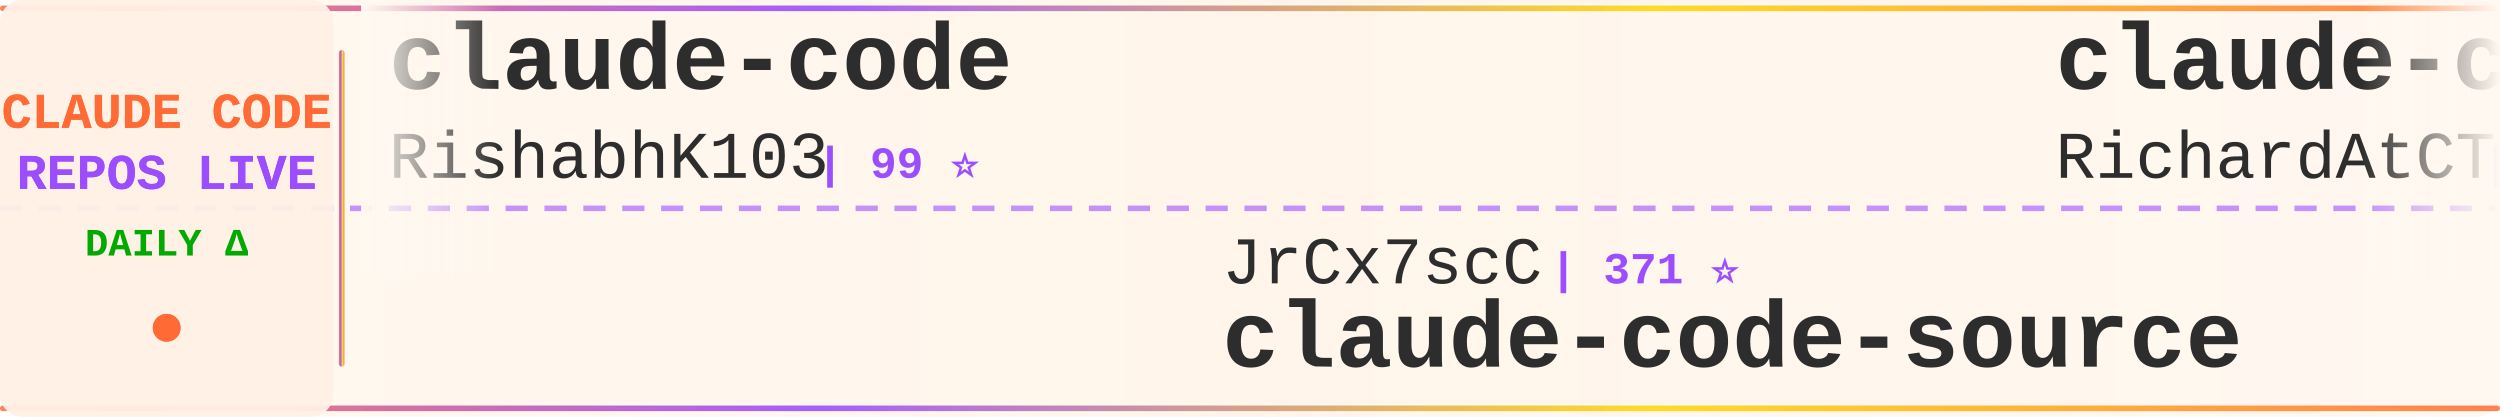
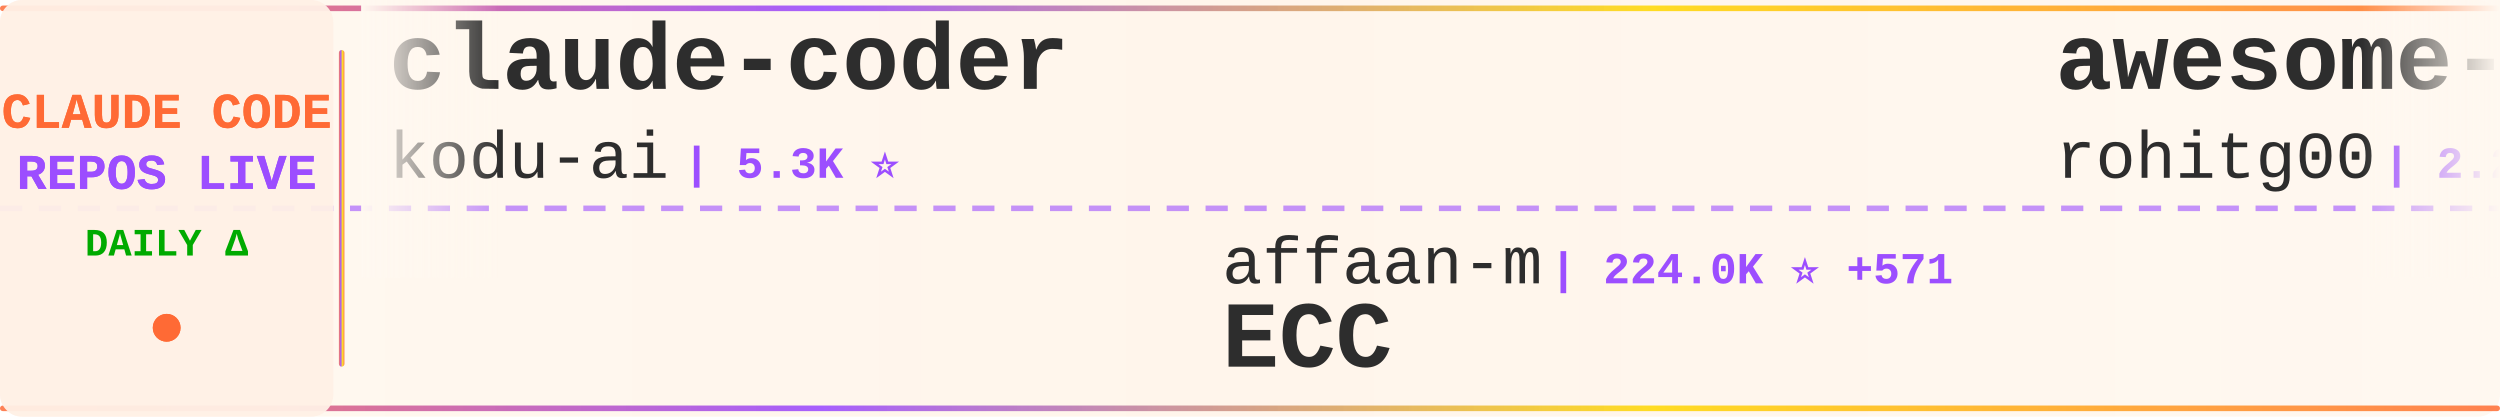
<svg xmlns="http://www.w3.org/2000/svg" width="900" height="150">
  <defs>
    <linearGradient id="tickerBg" x1="0%" y1="0%" x2="100%" y2="0%">
      <stop offset="0%" style="stop-color:#fff8f0;stop-opacity:0.98" />
      <stop offset="50%" style="stop-color:#fff5eb;stop-opacity:1" />
      <stop offset="100%" style="stop-color:#fff8f0;stop-opacity:0.98" />
    </linearGradient>
    <linearGradient id="borderGrad" x1="0%" y1="0%" x2="100%" y2="0%">
      <stop offset="0%" style="stop-color:#FF6B35;stop-opacity:0.85">
        <animate attributeName="stop-opacity" values="0.85;1;0.85" dur="2s" repeatCount="indefinite" />
      </stop>
      <stop offset="33%" style="stop-color:#9C4EFF;stop-opacity:0.9">
        <animate attributeName="stop-opacity" values="0.9;1;0.9" dur="2.2s" repeatCount="indefinite" />
      </stop>
      <stop offset="66%" style="stop-color:#FFD700;stop-opacity:0.85">
        <animate attributeName="stop-opacity" values="0.85;1;0.85" dur="1.8s" repeatCount="indefinite" />
      </stop>
      <stop offset="100%" style="stop-color:#FF6B35;stop-opacity:0.85">
        <animate attributeName="stop-opacity" values="0.85;1;0.85" dur="2s" repeatCount="indefinite" />
      </stop>
    </linearGradient>
    <filter id="textGlow">
      <feGaussianBlur stdDeviation="0.15" result="coloredBlur" />
      <feMerge>
        <feMergeNode in="coloredBlur" />
        <feMergeNode in="SourceGraphic" />
      </feMerge>
    </filter>
    <filter id="metricGlow">
      <feGaussianBlur stdDeviation="0.2" result="coloredBlur" />
      <feMerge>
        <feMergeNode in="coloredBlur" />
        <feMergeNode in="SourceGraphic" />
      </feMerge>
    </filter>
    <linearGradient id="leftFade" x1="0%" y1="0%" x2="100%" y2="0%">
      <stop offset="0%" style="stop-color:#fff8f0;stop-opacity:1" />
      <stop offset="100%" style="stop-color:#fff8f0;stop-opacity:0" />
    </linearGradient>
    <linearGradient id="rightFade" x1="0%" y1="0%" x2="100%" y2="0%">
      <stop offset="0%" style="stop-color:#fff8f0;stop-opacity:0" />
      <stop offset="100%" style="stop-color:#fff8f0;stop-opacity:1" />
    </linearGradient>
  </defs>
  <rect width="900" height="150" fill="url(#tickerBg)" rx="8" />
  <rect x="0" y="2" width="900" height="2" fill="url(#borderGrad)" rx="1" />
  <rect x="0" y="146" width="900" height="2" fill="url(#borderGrad)" rx="1" />
  <line x1="0" y1="75" x2="900" y2="75" stroke="#9C4EFF" stroke-width="2" stroke-dasharray="8 6" opacity="0.6" />
  <rect x="0" y="0" width="120" height="150" fill="#fff0e6" opacity="0.95" rx="8" />
  <text x="60" y="46" font-family="'Courier New', monospace" font-size="18" font-weight="bold" fill="#FF6B35" text-anchor="middle" filter="url(#textGlow)">
    CLAUDE CODE
  </text>
  <text x="60" y="68" font-family="'Courier New', monospace" font-size="18" font-weight="bold" fill="#9C4EFF" text-anchor="middle" filter="url(#textGlow)">
    REPOS LIVE
  </text>
  <text x="60" y="92" font-family="'Courier New', monospace" font-size="14" font-weight="bold" fill="#00aa00" text-anchor="middle">
    DAILY Δ
  </text>
  <circle cx="60" cy="118" r="5" fill="#FF6B35" filter="url(#metricGlow)">
    <animate attributeName="r" values="4;6;4" dur="1.5s" repeatCount="indefinite" />
    <animate attributeName="opacity" values="0.6;1;0.6" dur="1.5s" repeatCount="indefinite" />
  </circle>
  <rect x="122" y="18" width="2" height="114" fill="url(#borderGrad)" rx="1" />
  <clipPath id="tickerClip">
    <rect x="130" y="0" width="770" height="150" />
  </clipPath>
  <g clip-path="url(#tickerClip)">
    <g id="tickerItems">
      <animateTransform attributeName="transform" attributeType="XML" type="translate" from="0 0" to="-3000 0" dur="54s" repeatCount="indefinite" />
      <g transform="translate(0, 0)">
-         <text x="140" y="32" font-family="'Courier New', monospace" font-size="34" font-weight="bold" fill="#2d2d2d">claude-code</text>
-         <text x="140" y="64" font-family="'Courier New', monospace" font-size="24" font-weight="normal" fill="#2d2d2d" opacity="1.0">RishabhK103</text>
-         <text x="294" y="64" font-family="'Courier New', monospace" font-size="16" font-weight="bold" fill="#9C4EFF"> | 99 ⭐</text>
+         <text x="140" y="32" font-family="'Courier New', monospace" font-size="34" font-weight="bold" fill="#2d2d2d">claude-coder</text>
+         <text x="140" y="64" font-family="'Courier New', monospace" font-size="24" font-weight="normal" fill="#2d2d2d" opacity="1.0">kodu-ai</text>
+         <text x="246" y="64" font-family="'Courier New', monospace" font-size="16" font-weight="bold" fill="#9C4EFF"> | 5.3K ⭐</text>
      </g>
      <g transform="translate(300, 0)">
-         <text x="140" y="102" font-family="'Courier New', monospace" font-size="24" font-weight="normal" fill="#2d2d2d" opacity="1.0">JrCx7scC</text>
-         <text x="258" y="102" font-family="'Courier New', monospace" font-size="16" font-weight="bold" fill="#9C4EFF"> | 371 ⭐</text>
-         <text x="140" y="132" font-family="'Courier New', monospace" font-size="34" font-weight="bold" fill="#2d2d2d">claude-code-source</text>
+         <text x="140" y="102" font-family="'Courier New', monospace" font-size="24" font-weight="normal" fill="#2d2d2d" opacity="1.0">affaan-m</text>
+         <text x="258" y="102" font-family="'Courier New', monospace" font-size="16" font-weight="bold" fill="#9C4EFF"> | 224.0K ⭐ +571</text>
+         <text x="140" y="132" font-family="'Courier New', monospace" font-size="34" font-weight="bold" fill="#2d2d2d">ECC</text>
      </g>
      <g transform="translate(600, 0)">
-         <text x="140" y="32" font-family="'Courier New', monospace" font-size="34" font-weight="bold" fill="#2d2d2d">claude-code-telegram</text>
-         <text x="140" y="64" font-family="'Courier New', monospace" font-size="24" font-weight="normal" fill="#2d2d2d" opacity="1.0">RichardAtCT</text>
-         <text x="294" y="64" font-family="'Courier New', monospace" font-size="16" font-weight="bold" fill="#9C4EFF"> | 2.7K ⭐ +3</text>
+         <text x="140" y="32" font-family="'Courier New', monospace" font-size="34" font-weight="bold" fill="#2d2d2d">awesome-claude-code-tool...</text>
+         <text x="140" y="64" font-family="'Courier New', monospace" font-size="24" font-weight="normal" fill="#2d2d2d" opacity="1.0">rohitg00</text>
+         <text x="258" y="64" font-family="'Courier New', monospace" font-size="16" font-weight="bold" fill="#9C4EFF"> | 2.2K ⭐ +12</text>
      </g>
      <g transform="translate(900, 0)">
-         <text x="140" y="102" font-family="'Courier New', monospace" font-size="24" font-weight="normal" fill="#2d2d2d" opacity="1.0">darcyegb</text>
-         <text x="258" y="102" font-family="'Courier New', monospace" font-size="16" font-weight="bold" fill="#9C4EFF"> | 738 ⭐ +1</text>
-         <text x="140" y="132" font-family="'Courier New', monospace" font-size="34" font-weight="bold" fill="#2d2d2d">ClaudeCodeAgents</text>
+         <text x="140" y="102" font-family="'Courier New', monospace" font-size="24" font-weight="normal" fill="#2d2d2d" opacity="1.0">Yuyz0112</text>
+         <text x="258" y="102" font-family="'Courier New', monospace" font-size="16" font-weight="bold" fill="#9C4EFF"> | 2.4K ⭐ +2</text>
+         <text x="140" y="132" font-family="'Courier New', monospace" font-size="34" font-weight="bold" fill="#2d2d2d">claude-code-reverse</text>
      </g>
      <g transform="translate(1200, 0)">
-         <text x="140" y="32" font-family="'Courier New', monospace" font-size="34" font-weight="bold" fill="#2d2d2d">andrej-karpathy-skills</text>
-         <text x="140" y="64" font-family="'Courier New', monospace" font-size="24" font-weight="normal" fill="#2d2d2d" opacity="1.0">multica-ai</text>
-         <text x="282" y="64" font-family="'Courier New', monospace" font-size="16" font-weight="bold" fill="#9C4EFF"> | 185.0K ⭐ +125</text>
+         <text x="140" y="32" font-family="'Courier New', monospace" font-size="34" font-weight="bold" fill="#2d2d2d">claude_code_src</text>
+         <text x="140" y="64" font-family="'Courier New', monospace" font-size="24" font-weight="normal" fill="#2d2d2d" opacity="1.0">ponponon</text>
+         <text x="258" y="64" font-family="'Courier New', monospace" font-size="16" font-weight="bold" fill="#9C4EFF"> | 2.3K ⭐</text>
      </g>
      <g transform="translate(1500, 0)">
-         <text x="140" y="102" font-family="'Courier New', monospace" font-size="24" font-weight="normal" fill="#2d2d2d" opacity="1.0">OneRedOak</text>
-         <text x="270" y="102" font-family="'Courier New', monospace" font-size="16" font-weight="bold" fill="#9C4EFF"> | 3.8K ⭐ +4</text>
-         <text x="140" y="132" font-family="'Courier New', monospace" font-size="34" font-weight="bold" fill="#2d2d2d">claude-code-workflows</text>
+         <text x="140" y="102" font-family="'Courier New', monospace" font-size="24" font-weight="normal" fill="#2d2d2d" opacity="1.0">claude-code-best</text>
+         <text x="354" y="102" font-family="'Courier New', monospace" font-size="16" font-weight="bold" fill="#9C4EFF"> | 20.6K ⭐ +49</text>
+         <text x="140" y="132" font-family="'Courier New', monospace" font-size="34" font-weight="bold" fill="#2d2d2d">claude-code</text>
      </g>
      <g transform="translate(1800, 0)">
-         <text x="140" y="32" font-family="'Courier New', monospace" font-size="34" font-weight="bold" fill="#2d2d2d">Claude-Code</text>
-         <text x="140" y="64" font-family="'Courier New', monospace" font-size="24" font-weight="normal" fill="#2d2d2d" opacity="1.0">OrcaWhisper</text>
-         <text x="294" y="64" font-family="'Courier New', monospace" font-size="16" font-weight="bold" fill="#9C4EFF"> | 80 ⭐</text>
+         <text x="140" y="32" font-family="'Courier New', monospace" font-size="34" font-weight="bold" fill="#2d2d2d">pi-vs-claude-code</text>
+         <text x="140" y="64" font-family="'Courier New', monospace" font-size="24" font-weight="normal" fill="#2d2d2d" opacity="1.0">disler</text>
+         <text x="234" y="64" font-family="'Courier New', monospace" font-size="16" font-weight="bold" fill="#9C4EFF"> | 1.4K ⭐ +3</text>
      </g>
      <g transform="translate(2100, 0)">
-         <text x="140" y="102" font-family="'Courier New', monospace" font-size="24" font-weight="normal" fill="#2d2d2d" opacity="1.0">ding113</text>
-         <text x="246" y="102" font-family="'Courier New', monospace" font-size="16" font-weight="bold" fill="#9C4EFF"> | 3.2K ⭐ +9</text>
-         <text x="140" y="132" font-family="'Courier New', monospace" font-size="34" font-weight="bold" fill="#2d2d2d">claude-code-hub</text>
+         <text x="140" y="102" font-family="'Courier New', monospace" font-size="24" font-weight="normal" fill="#2d2d2d" opacity="1.0">wanshuiyin</text>
+         <text x="282" y="102" font-family="'Courier New', monospace" font-size="16" font-weight="bold" fill="#9C4EFF"> | 12.8K ⭐ +50</text>
+         <text x="140" y="132" font-family="'Courier New', monospace" font-size="34" font-weight="bold" fill="#2d2d2d">Auto-claude-code-researc...</text>
      </g>
      <g transform="translate(2400, 0)">
-         <text x="140" y="32" font-family="'Courier New', monospace" font-size="34" font-weight="bold" fill="#2d2d2d">claude-code-rust</text>
-         <text x="140" y="64" font-family="'Courier New', monospace" font-size="24" font-weight="normal" fill="#2d2d2d" opacity="1.0">lorryjovens-hub</text>
-         <text x="342" y="64" font-family="'Courier New', monospace" font-size="16" font-weight="bold" fill="#9C4EFF"> | 1.7K ⭐ +1</text>
+         <text x="140" y="32" font-family="'Courier New', monospace" font-size="34" font-weight="bold" fill="#2d2d2d">claude-code-source-code</text>
+         <text x="140" y="64" font-family="'Courier New', monospace" font-size="24" font-weight="normal" fill="#2d2d2d" opacity="1.0">777genius</text>
+         <text x="270" y="64" font-family="'Courier New', monospace" font-size="16" font-weight="bold" fill="#9C4EFF"> | 916 ⭐</text>
      </g>
      <g transform="translate(2700, 0)">
-         <text x="140" y="102" font-family="'Courier New', monospace" font-size="24" font-weight="normal" fill="#2d2d2d" opacity="1.0">FlorianBruniaux</text>
-         <text x="342" y="102" font-family="'Courier New', monospace" font-size="16" font-weight="bold" fill="#9C4EFF"> | 5.3K ⭐ +9</text>
-         <text x="140" y="132" font-family="'Courier New', monospace" font-size="34" font-weight="bold" fill="#2d2d2d">claude-code-ultimate-gui...</text>
+         <text x="140" y="102" font-family="'Courier New', monospace" font-size="24" font-weight="normal" fill="#2d2d2d" opacity="1.0">fazxes</text>
+         <text x="234" y="102" font-family="'Courier New', monospace" font-size="16" font-weight="bold" fill="#9C4EFF"> | 222 ⭐</text>
+         <text x="140" y="132" font-family="'Courier New', monospace" font-size="34" font-weight="bold" fill="#2d2d2d">Claude-code</text>
      </g>
      <g transform="translate(3000, 0)">
-         <text x="140" y="32" font-family="'Courier New', monospace" font-size="34" font-weight="bold" fill="#2d2d2d">claude-code</text>
-         <text x="140" y="64" font-family="'Courier New', monospace" font-size="24" font-weight="normal" fill="#2d2d2d" opacity="1.0">RishabhK103</text>
-         <text x="294" y="64" font-family="'Courier New', monospace" font-size="16" font-weight="bold" fill="#9C4EFF"> | 99 ⭐</text>
+         <text x="140" y="32" font-family="'Courier New', monospace" font-size="34" font-weight="bold" fill="#2d2d2d">claude-coder</text>
+         <text x="140" y="64" font-family="'Courier New', monospace" font-size="24" font-weight="normal" fill="#2d2d2d" opacity="1.0">kodu-ai</text>
+         <text x="246" y="64" font-family="'Courier New', monospace" font-size="16" font-weight="bold" fill="#9C4EFF"> | 5.3K ⭐</text>
      </g>
      <g transform="translate(3300, 0)">
-         <text x="140" y="102" font-family="'Courier New', monospace" font-size="24" font-weight="normal" fill="#2d2d2d" opacity="1.0">JrCx7scC</text>
-         <text x="258" y="102" font-family="'Courier New', monospace" font-size="16" font-weight="bold" fill="#9C4EFF"> | 371 ⭐</text>
-         <text x="140" y="132" font-family="'Courier New', monospace" font-size="34" font-weight="bold" fill="#2d2d2d">claude-code-source</text>
+         <text x="140" y="102" font-family="'Courier New', monospace" font-size="24" font-weight="normal" fill="#2d2d2d" opacity="1.0">affaan-m</text>
+         <text x="258" y="102" font-family="'Courier New', monospace" font-size="16" font-weight="bold" fill="#9C4EFF"> | 224.0K ⭐ +571</text>
+         <text x="140" y="132" font-family="'Courier New', monospace" font-size="34" font-weight="bold" fill="#2d2d2d">ECC</text>
      </g>
      <g transform="translate(3600, 0)">
-         <text x="140" y="32" font-family="'Courier New', monospace" font-size="34" font-weight="bold" fill="#2d2d2d">claude-code-telegram</text>
-         <text x="140" y="64" font-family="'Courier New', monospace" font-size="24" font-weight="normal" fill="#2d2d2d" opacity="1.0">RichardAtCT</text>
-         <text x="294" y="64" font-family="'Courier New', monospace" font-size="16" font-weight="bold" fill="#9C4EFF"> | 2.7K ⭐ +3</text>
+         <text x="140" y="32" font-family="'Courier New', monospace" font-size="34" font-weight="bold" fill="#2d2d2d">awesome-claude-code-tool...</text>
+         <text x="140" y="64" font-family="'Courier New', monospace" font-size="24" font-weight="normal" fill="#2d2d2d" opacity="1.0">rohitg00</text>
+         <text x="258" y="64" font-family="'Courier New', monospace" font-size="16" font-weight="bold" fill="#9C4EFF"> | 2.2K ⭐ +12</text>
      </g>
      <g transform="translate(3900, 0)">
-         <text x="140" y="102" font-family="'Courier New', monospace" font-size="24" font-weight="normal" fill="#2d2d2d" opacity="1.0">darcyegb</text>
-         <text x="258" y="102" font-family="'Courier New', monospace" font-size="16" font-weight="bold" fill="#9C4EFF"> | 738 ⭐ +1</text>
-         <text x="140" y="132" font-family="'Courier New', monospace" font-size="34" font-weight="bold" fill="#2d2d2d">ClaudeCodeAgents</text>
+         <text x="140" y="102" font-family="'Courier New', monospace" font-size="24" font-weight="normal" fill="#2d2d2d" opacity="1.0">Yuyz0112</text>
+         <text x="258" y="102" font-family="'Courier New', monospace" font-size="16" font-weight="bold" fill="#9C4EFF"> | 2.4K ⭐ +2</text>
+         <text x="140" y="132" font-family="'Courier New', monospace" font-size="34" font-weight="bold" fill="#2d2d2d">claude-code-reverse</text>
      </g>
    </g>
  </g>
  <rect x="130" y="0" width="50" height="100" fill="url(#leftFade)" />
  <rect x="850" y="0" width="50" height="100" fill="url(#rightFade)" />
</svg>
